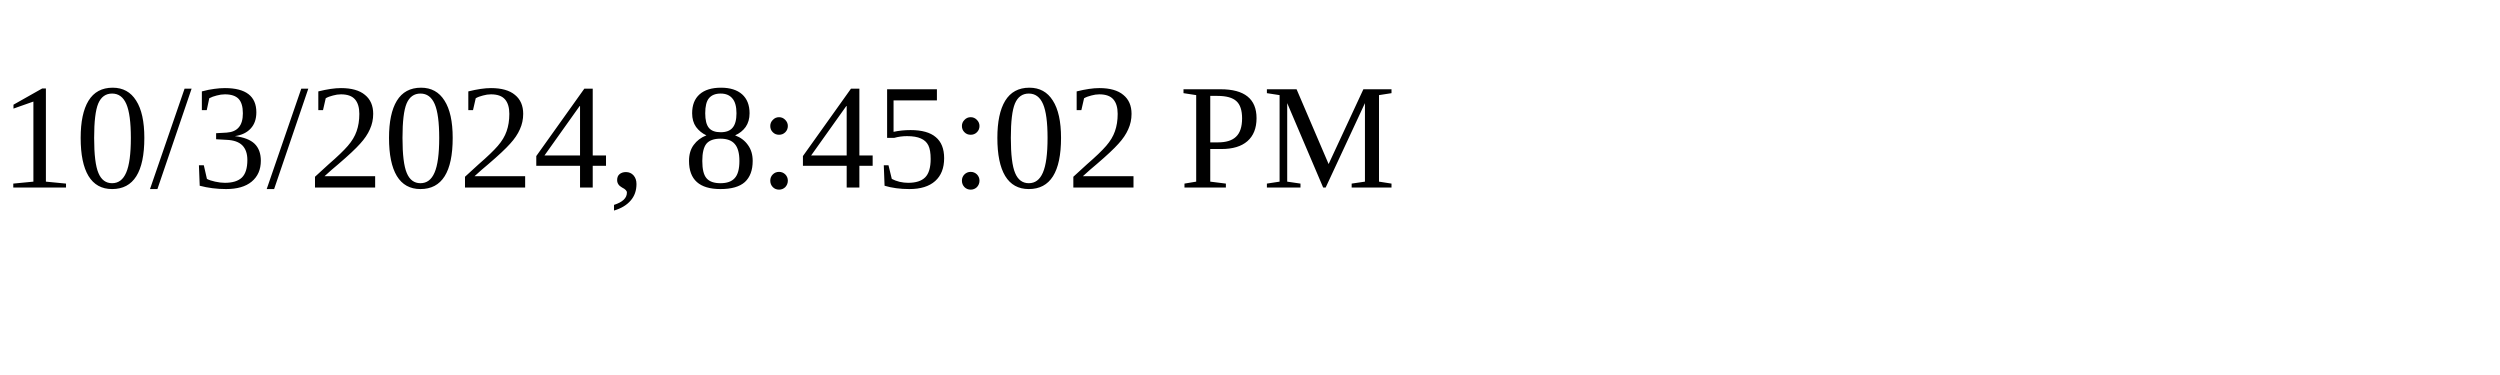
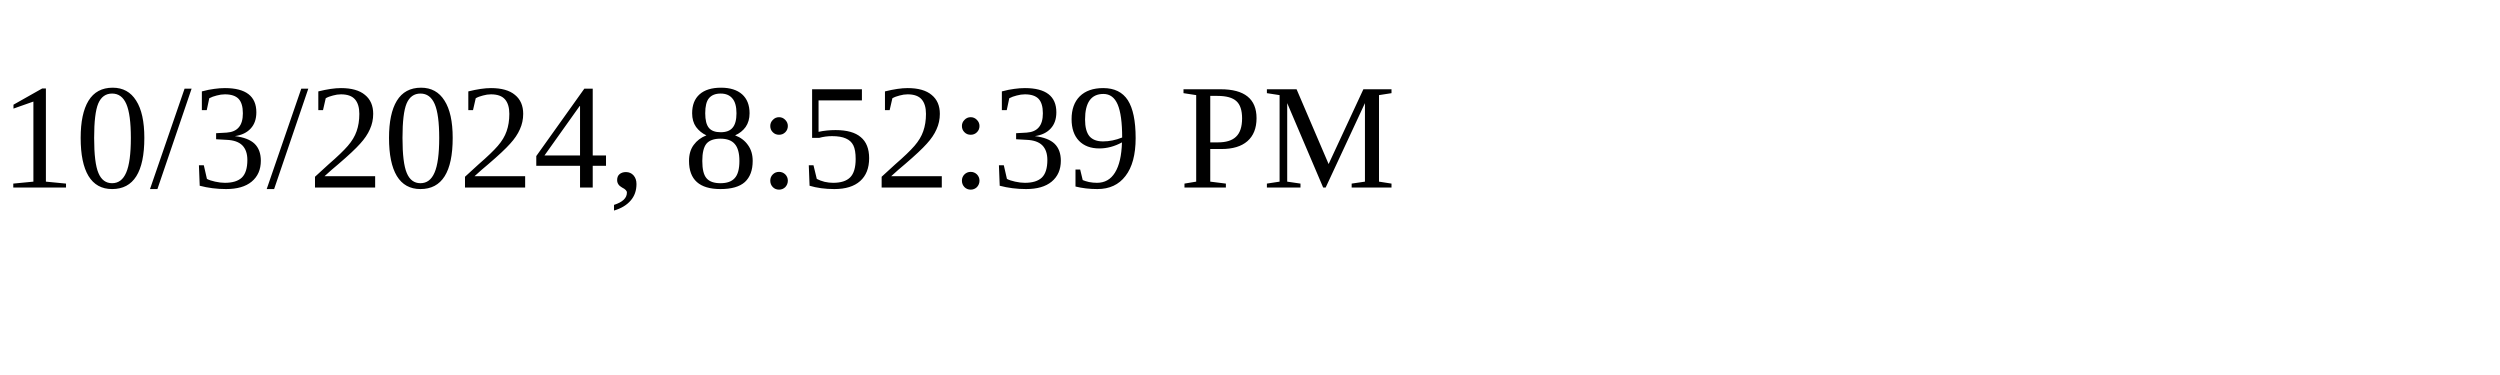
<svg xmlns="http://www.w3.org/2000/svg" height="30" width="200">
-   <text x="0" y="15">10/3/2024, 8:45:02 PM</text>
+   <text x="0" y="15">10/3/2024, 8:52:39 PM</text>
</svg>
